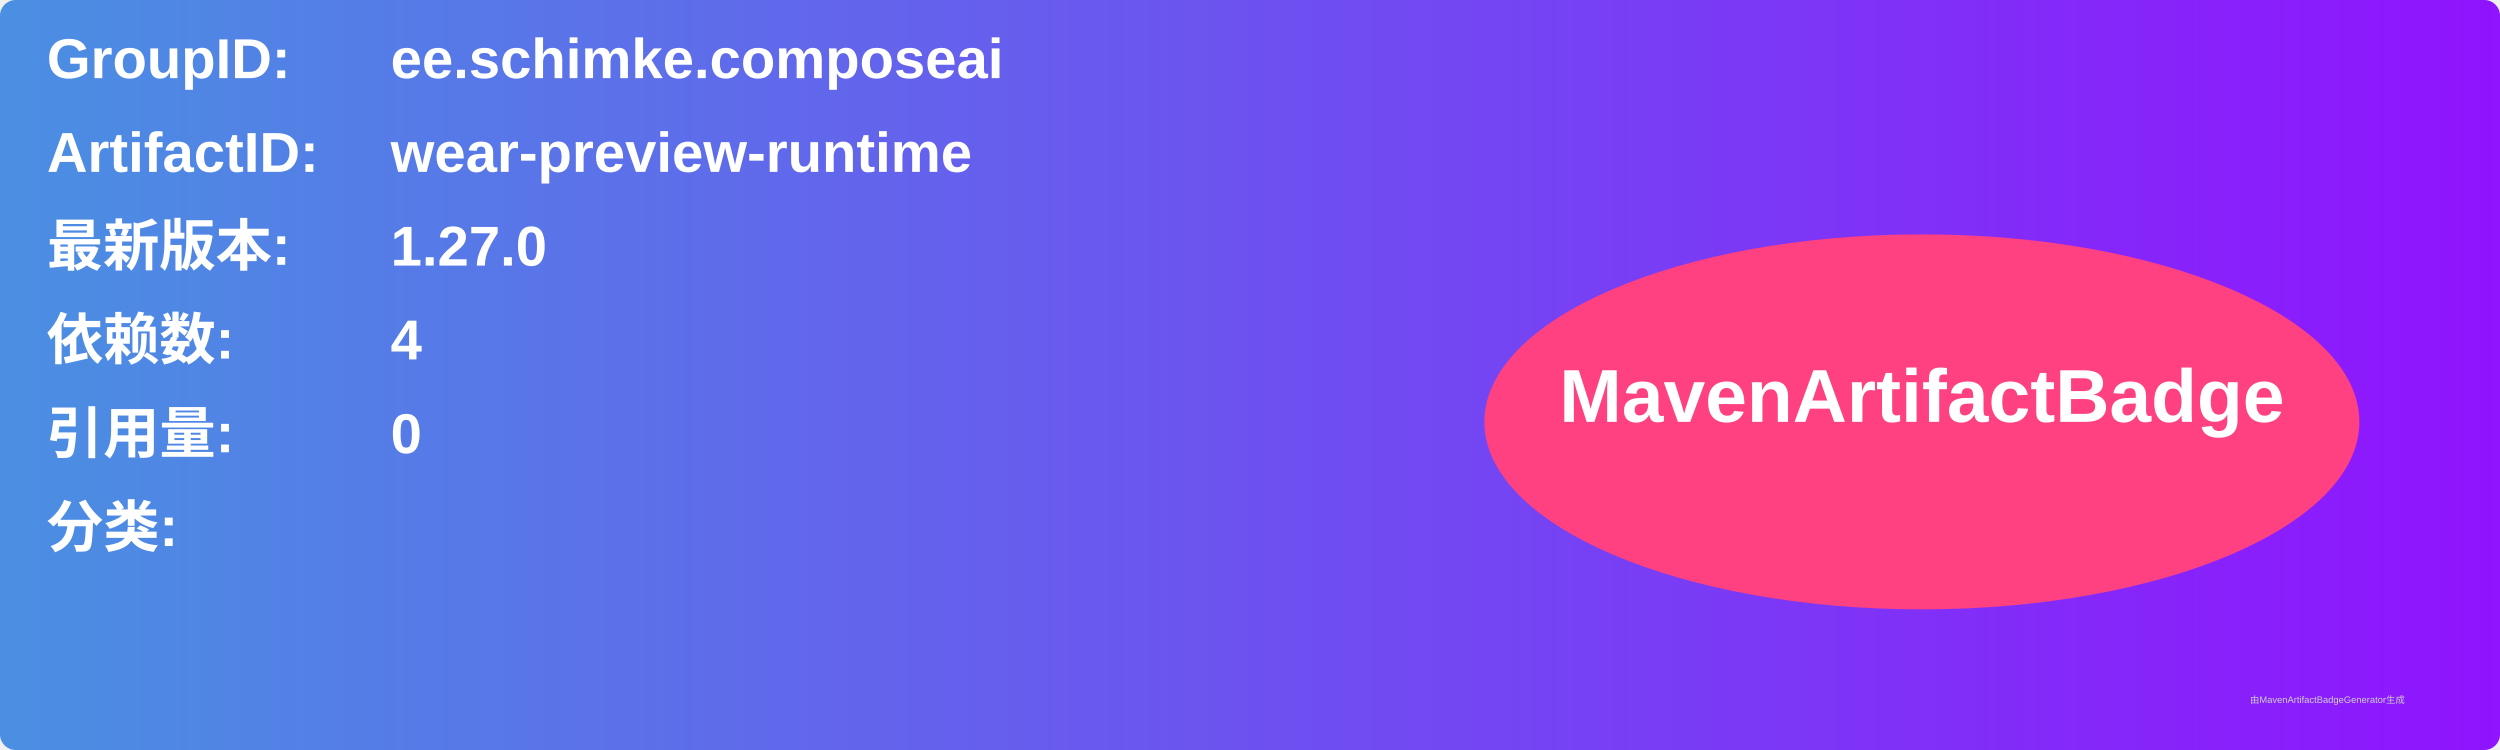
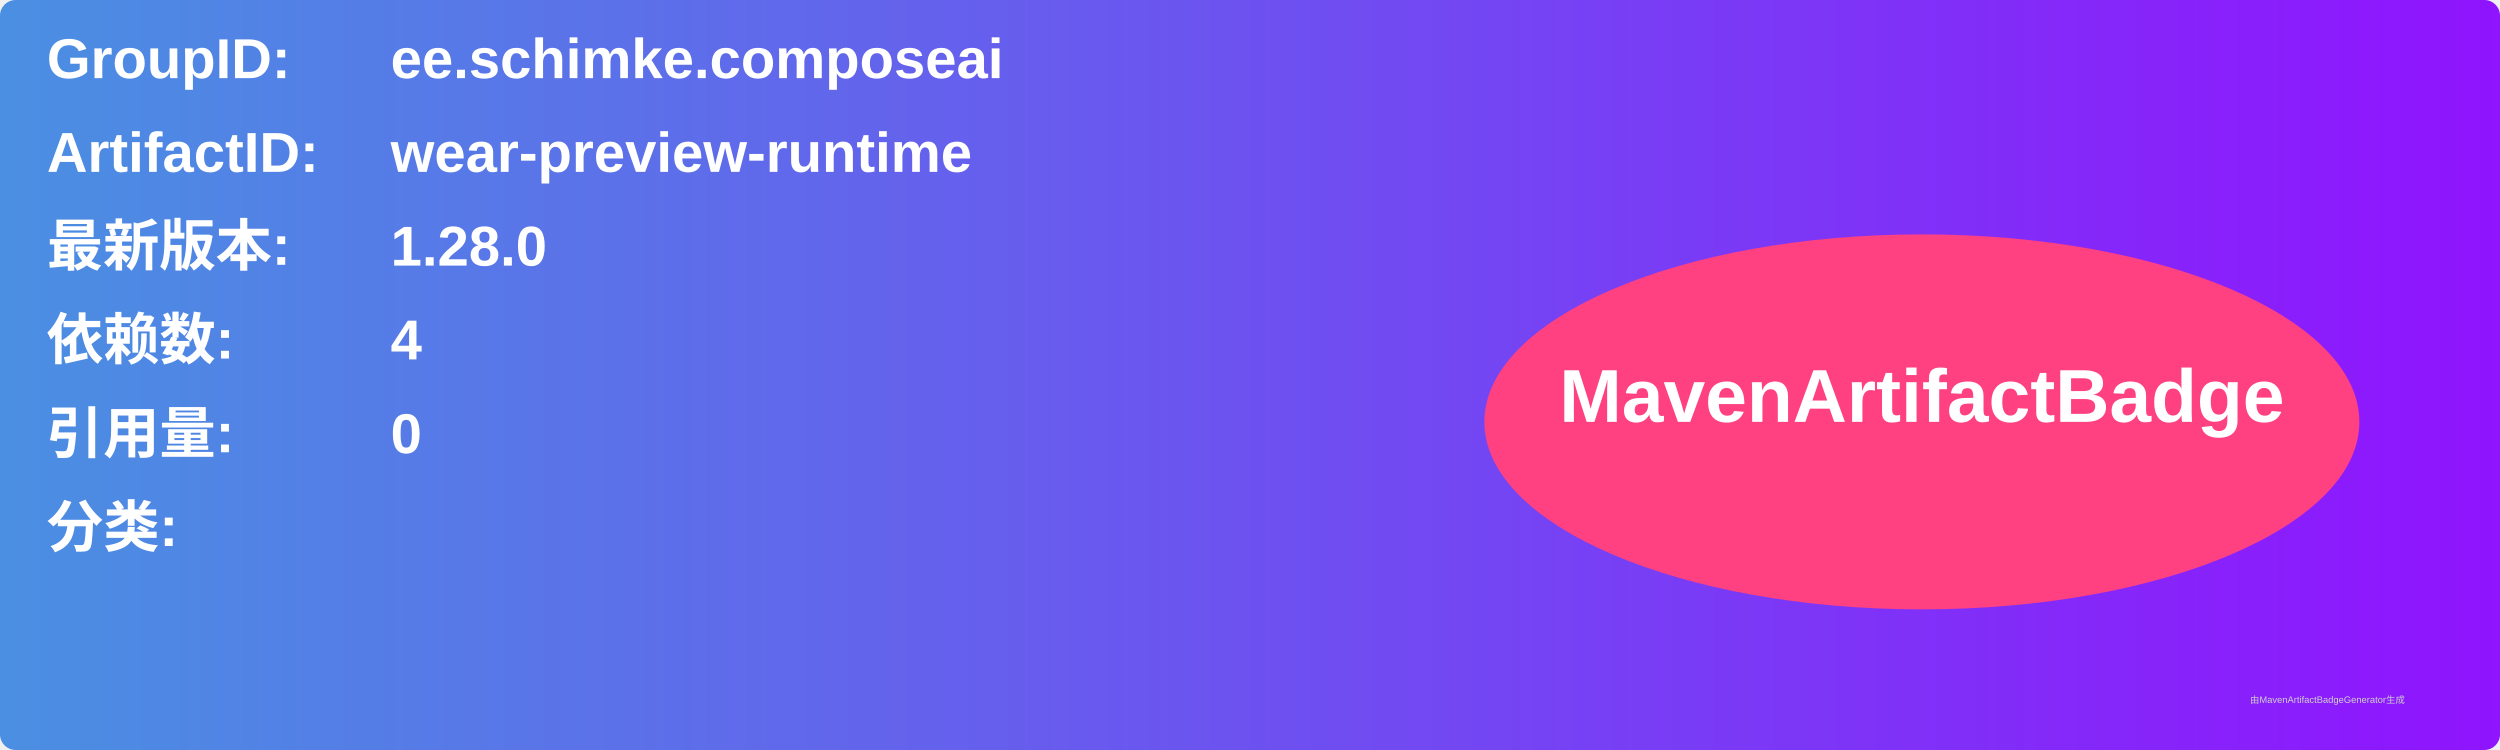
<svg xmlns="http://www.w3.org/2000/svg" width="800" height="240" viewBox="0 0 800 240">
  <linearGradient id="grad" x1="0%" y1="0%" x2="100%" y2="0%">
    <stop offset="0%" stop-color="#4a90e2" />
    <stop offset="100%" stop-color="#9013fe" />
  </linearGradient>
  <rect width="100%" height="100%" rx="5" ry="5" fill="url(#grad)" />
  <g transform="translate(15, 15)">
    <text x="0" y="10" font-family="Arial" font-size="18" fill="white" font-weight="bold" width="260">GroupID:</text>
    <text x="110" y="10" font-family="Arial" font-size="18" fill="white" font-weight="bold" width="460">ee.schimke.composeai</text>
    <text x="0" y="40" font-family="Arial" font-size="18" fill="white" font-weight="bold" width="260">ArtifactID:</text>
    <text x="110" y="40" font-family="Arial" font-size="18" fill="white" font-weight="bold" width="460">wear-preview-runtime</text>
    <text x="0" y="70" font-family="Arial" font-size="18" fill="white" font-weight="bold">最新版本:</text>
    <text x="110" y="70" font-family="Arial" font-size="18" fill="white" font-weight="bold">
-       <tspan font-weight="bold">1.27.0</tspan>
+       <tspan font-weight="bold">1.28.0</tspan>
    </text>
    <text x="0" y="100" font-family="Arial" font-size="18" fill="white" font-weight="bold">依赖数: </text>
    <text x="110" y="100" font-family="Arial" font-size="18" fill="white">
      <tspan font-weight="bold">4</tspan>
    </text>
    <text x="0" y="130" font-family="Arial" font-size="18" fill="white" font-weight="bold">引用量: </text>
    <text x="110" y="130" font-family="Arial" font-size="18" fill="white">
      <tspan font-weight="bold">0</tspan>
    </text>
    <text x="0" y="160" font-family="Arial" font-size="18" fill="white" font-weight="bold">分类:</text>
    <text x="10" y="190" font-family="Arial" font-size="10" fill="white">
      <tspan font-weight="bold" />
    </text>
    <ellipse cx="600" cy="120" rx="140" ry="60" fill="#ff4081" />
    <text x="600" y="120" text-anchor="middle" font-family="Arial" font-size="24" fill="white" font-weight="bold">MavenArtifactBadge</text>
  </g>
  <text x="720" y="225" font-family="Arial" font-size="3" fill="#d0d0d0">由MavenArtifactBadgeGenerator生成</text>
</svg>
